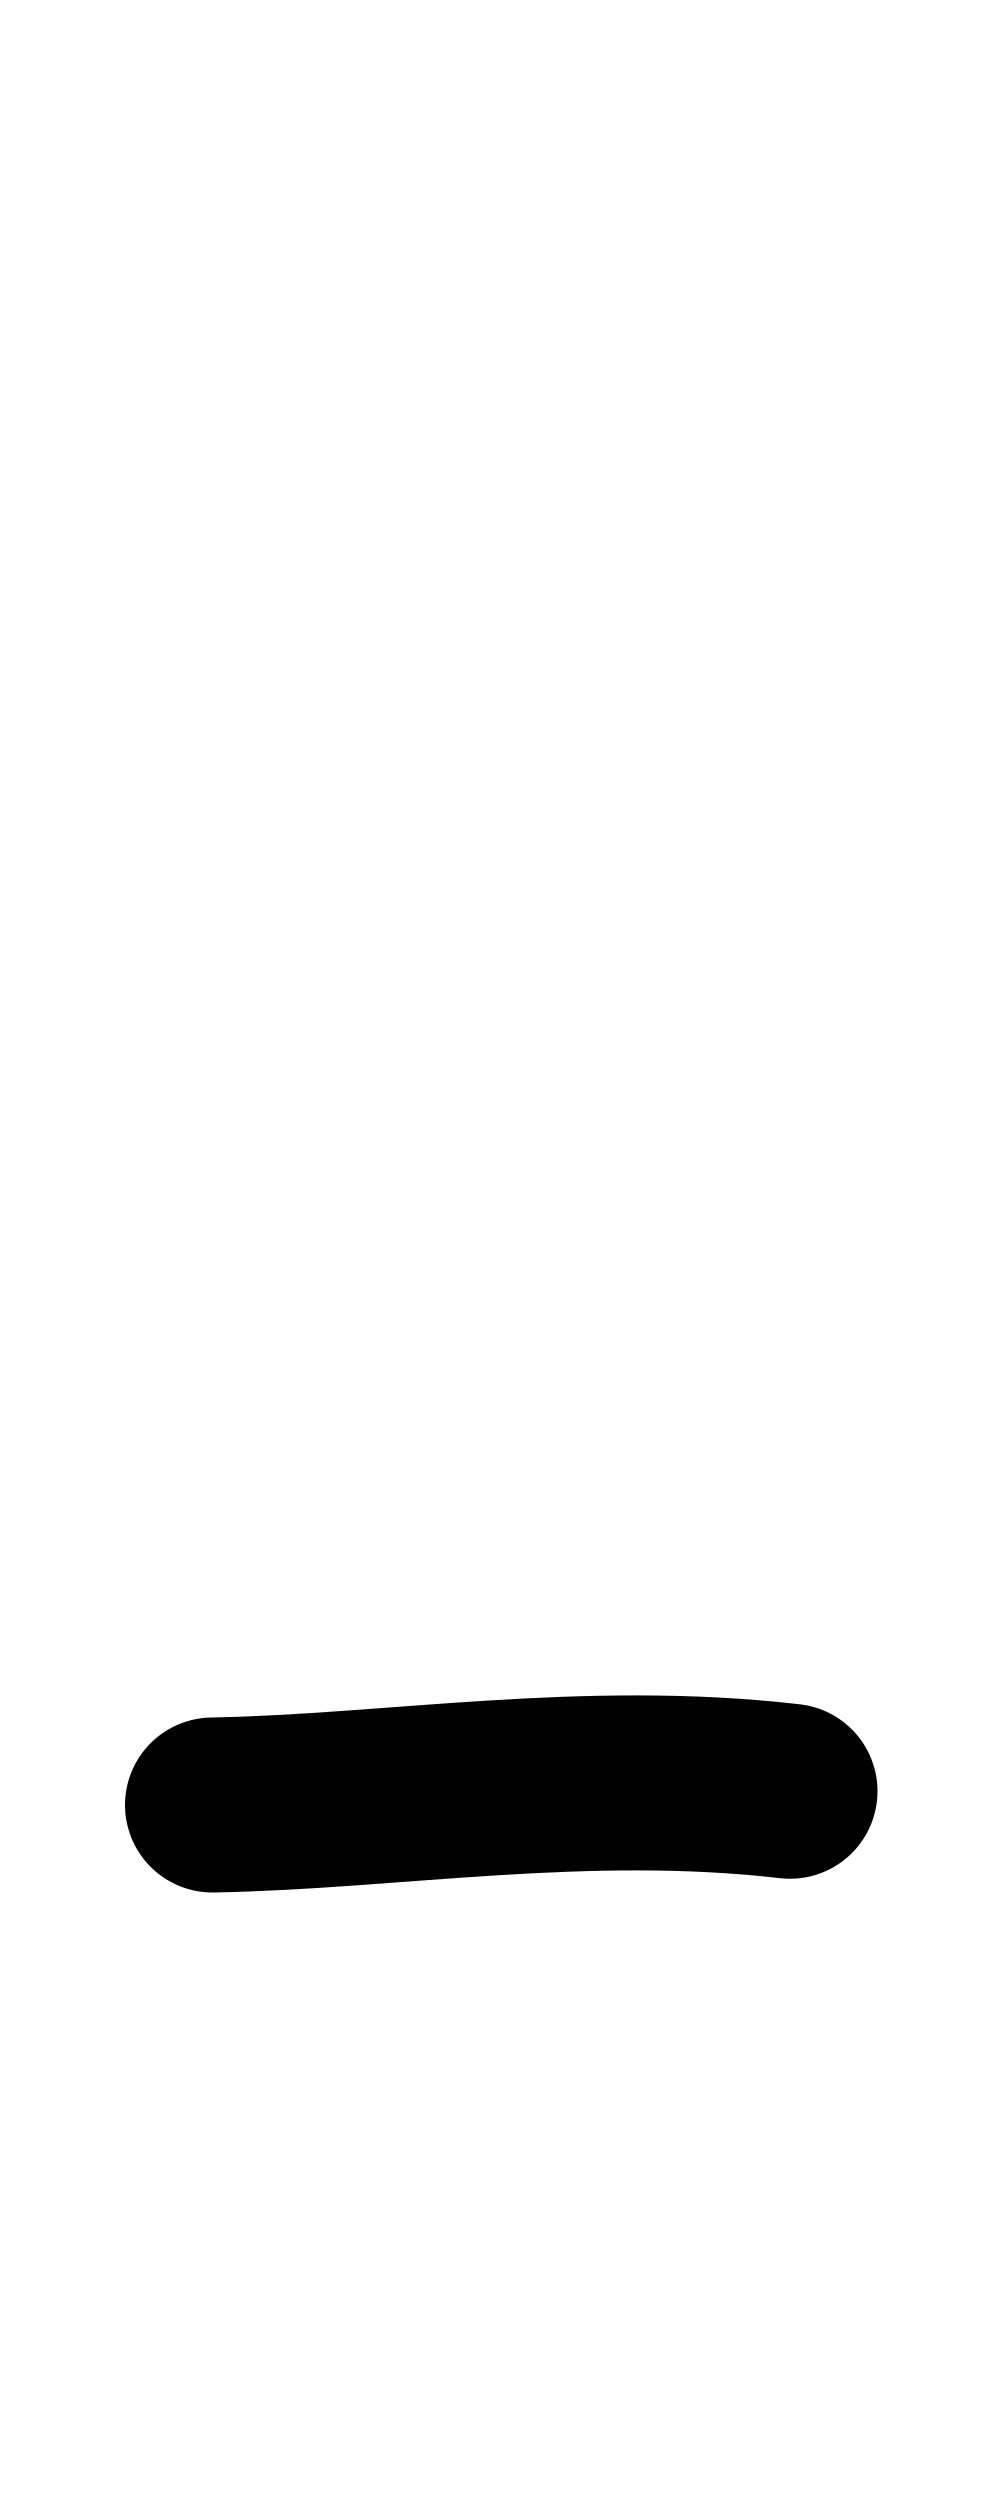
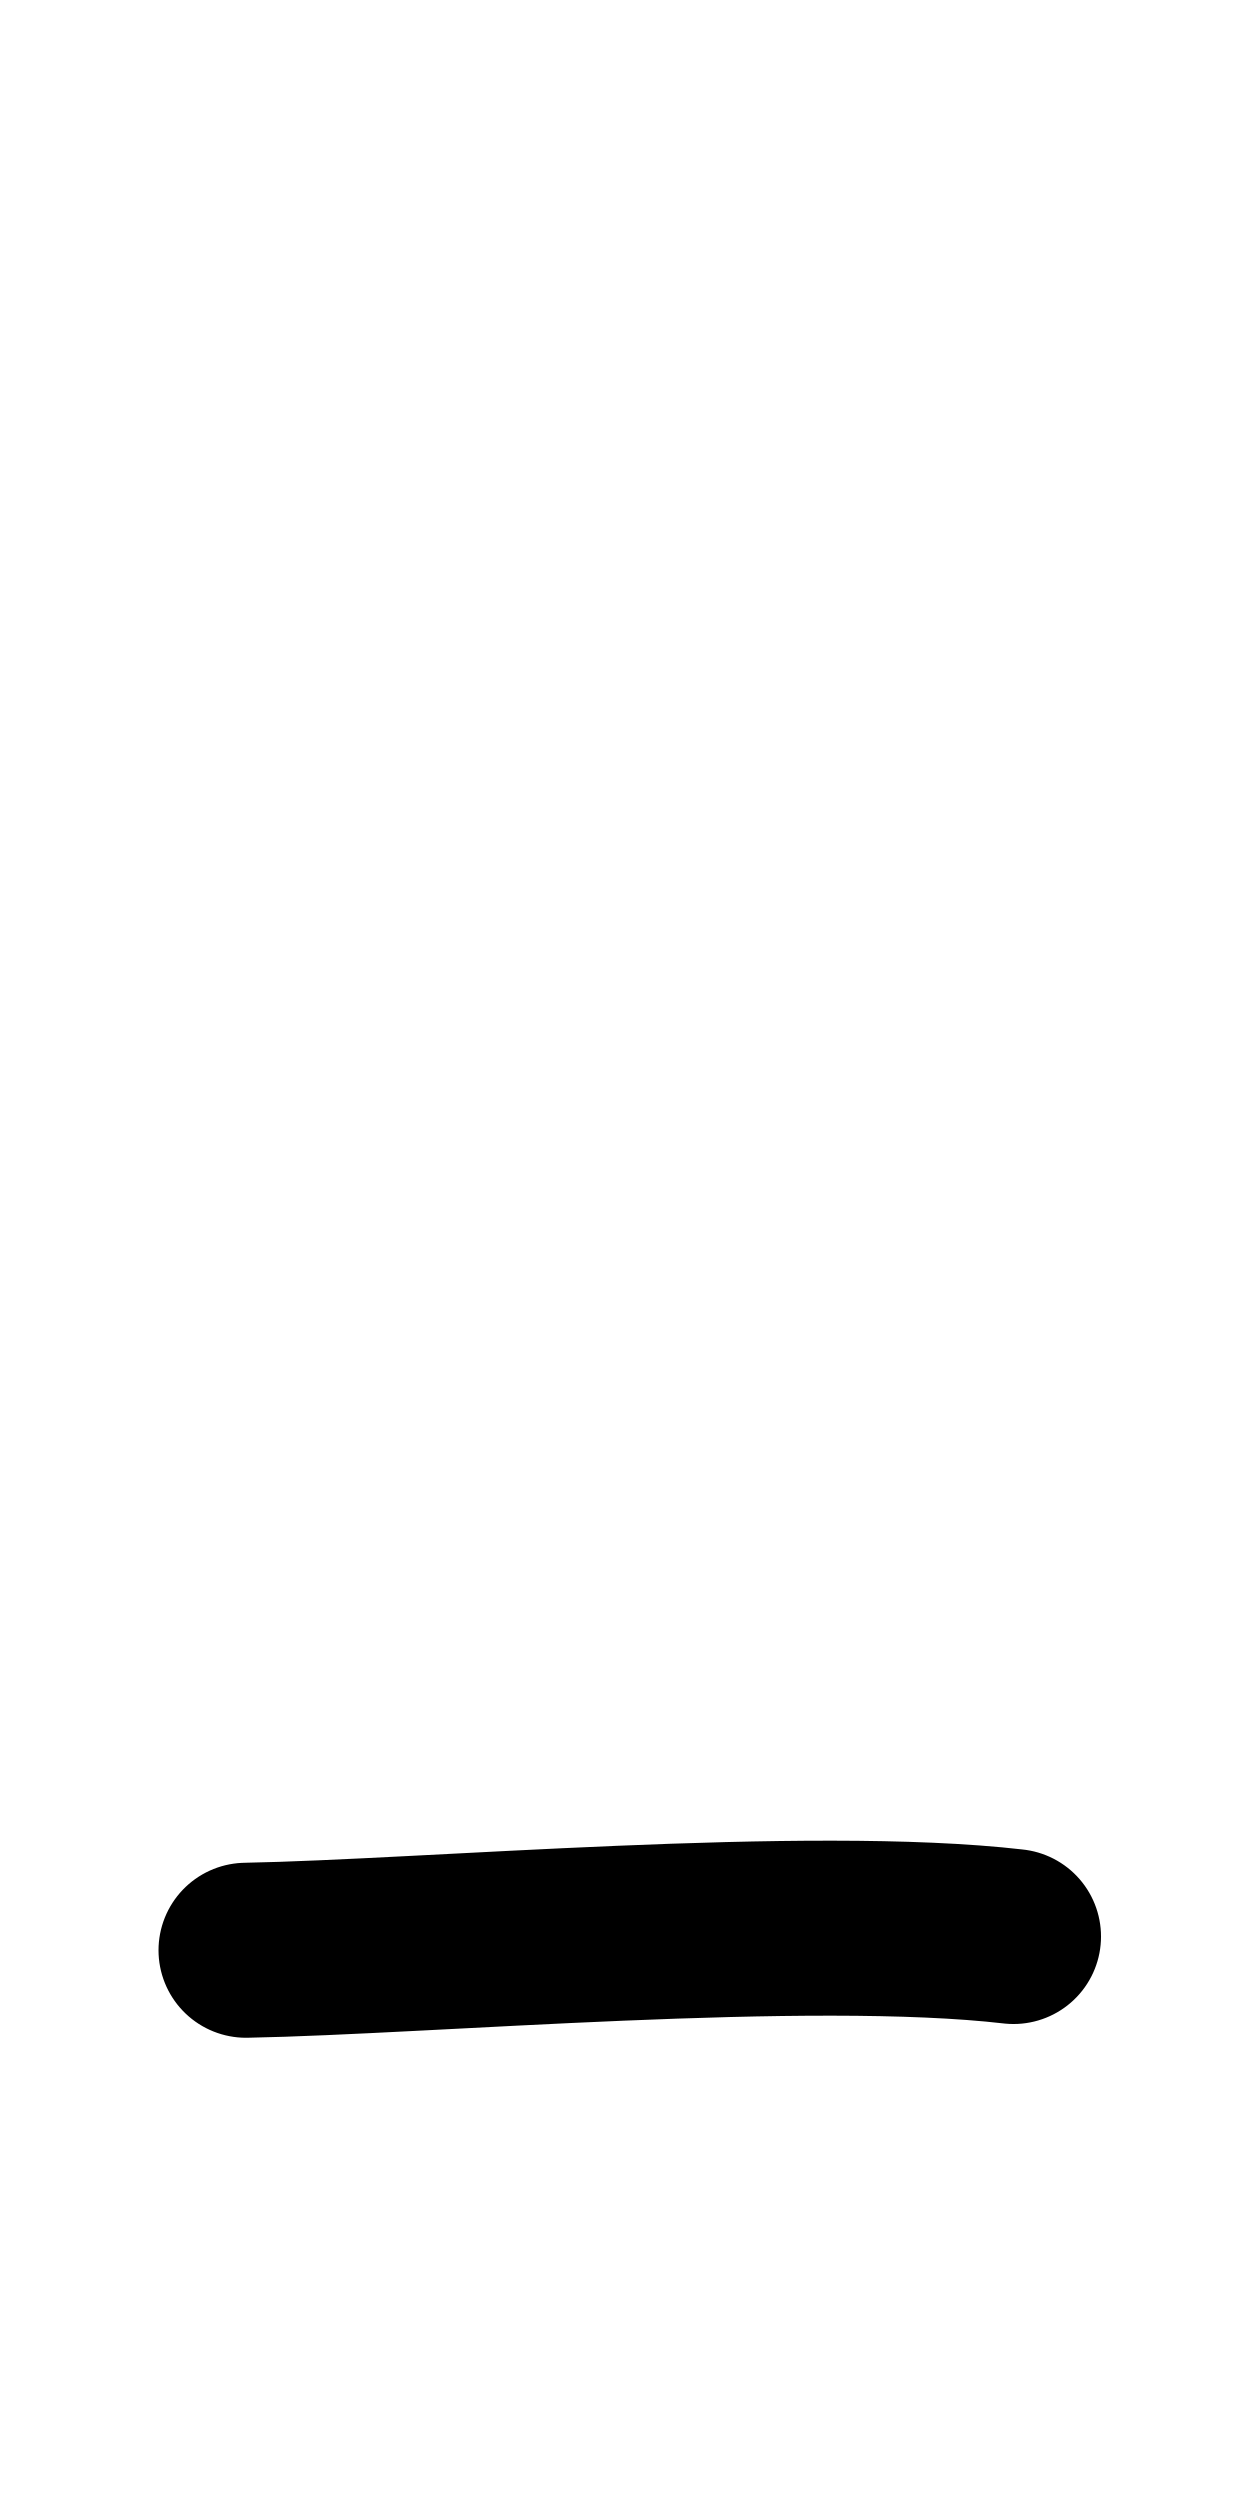
- <svg xmlns="http://www.w3.org/2000/svg" height="1000" width="400" version="1.1" id="svg1" viewBox="0 0 400 1000" xml:space="preserve">
+ <svg xmlns="http://www.w3.org/2000/svg" height="1000" width="500" version="1.1" id="svg1" viewBox="0 0 500 1000" xml:space="preserve">
  <defs id="defs4">
-     <font horiz-adv-x="400" id="font1" horiz-origin-y="250" horiz-origin-x="0" vert-origin-x="512" vert-origin-y="768" vert-adv-y="1024">
-       <font-face units-per-em="1000" ascent="650" cap-height="625" x-height="375" descent="250" id="font-face1" font-family="SVGFont 1" />
+     <font horiz-adv-x="500" id="font1" horiz-origin-y="200" horiz-origin-x="0" vert-origin-x="512" vert-origin-y="768" vert-adv-y="1024">
+       <font-face units-per-em="1000" ascent="735" cap-height="735" x-height="400" descent="200" id="font-face1" font-family="SVGFont 1" />
      <missing-glyph d="M0,0h1000v1000h-1000z" id="missing-glyph1" />
-     </font>
-     <font horiz-adv-x="400" id="font1-1" horiz-origin-y="250" horiz-origin-x="0" vert-origin-x="512" vert-origin-y="768" vert-adv-y="1024">
-       <font-face units-per-em="1000" ascent="650" cap-height="625" x-height="375" descent="250" id="font-face1-9" font-family="SVGFont 1" />
-       <missing-glyph d="M0,0h1000v1000h-1000z" id="missing-glyph1-1" />
    </font>
  </defs>
  <g id="layer1">
-     <path style="opacity:1;fill:none;stroke:#000000;stroke-width:70;stroke-linecap:round;stroke-linejoin:round" d="m 85,722 c 71.893,-1.312 148.883,-14.999 231,-5.5" id="path2" />
+     <g id="layer1-0" transform="translate(105.8837,70.12814)" />
+     <path style="fill:none;stroke:#000000;stroke-width:70;stroke-linecap:round;stroke-linejoin:round" d="m 98.404,780.104 c 71.893,-1.312 224.883,-14.999 307,-5.5" id="path2" />
  </g>
</svg>
